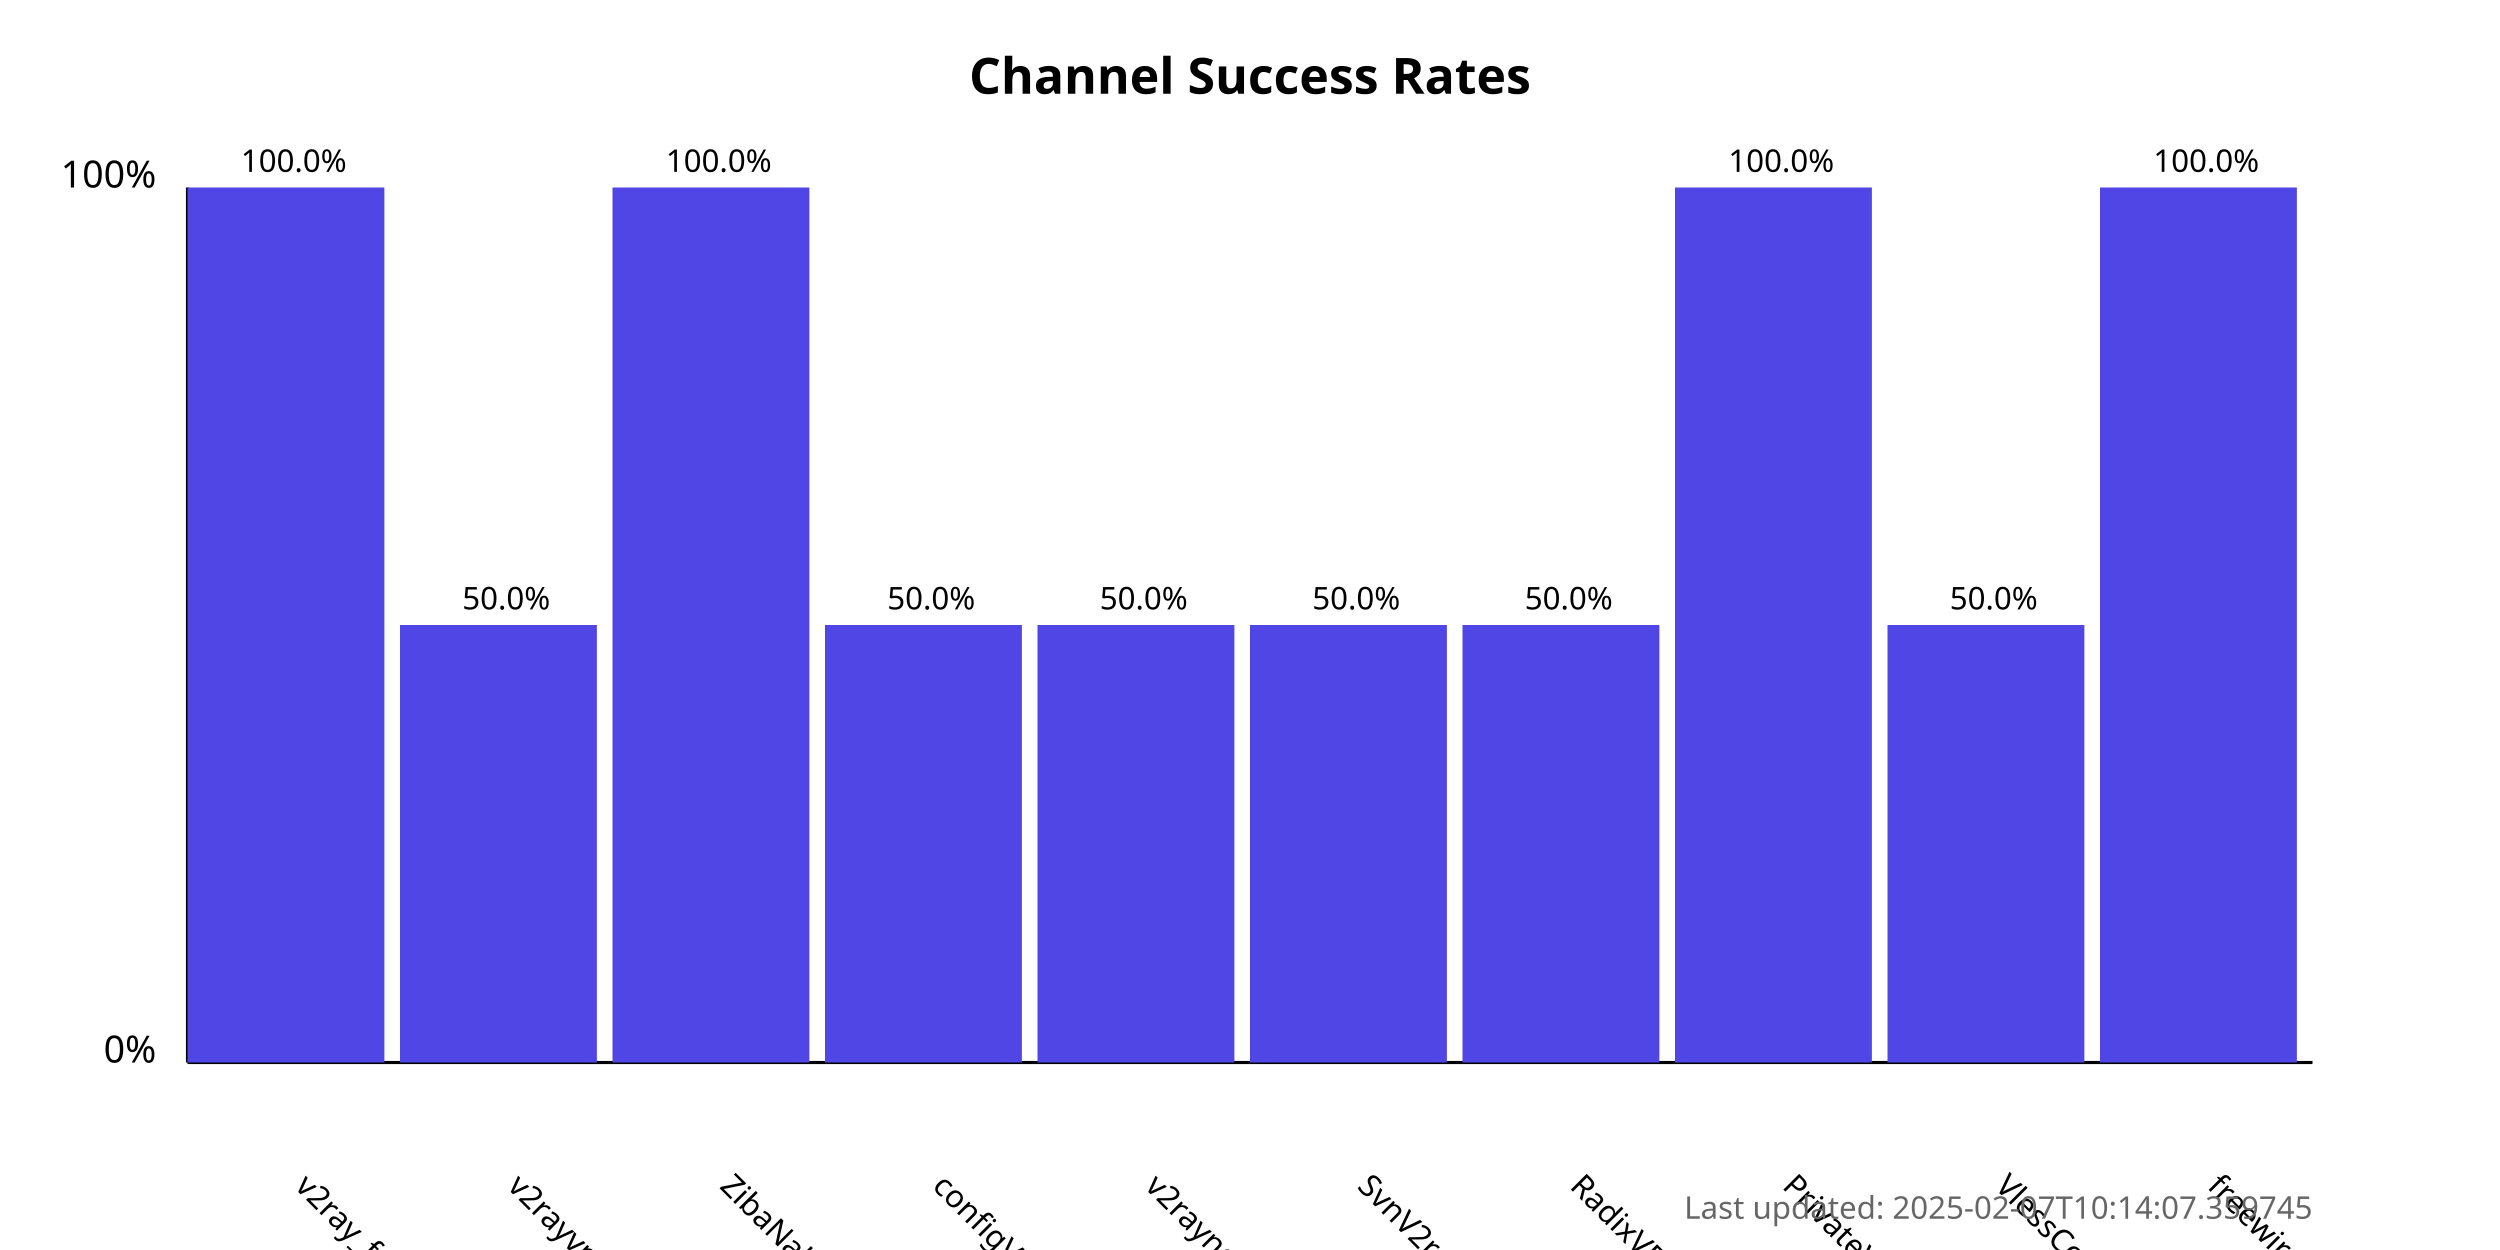
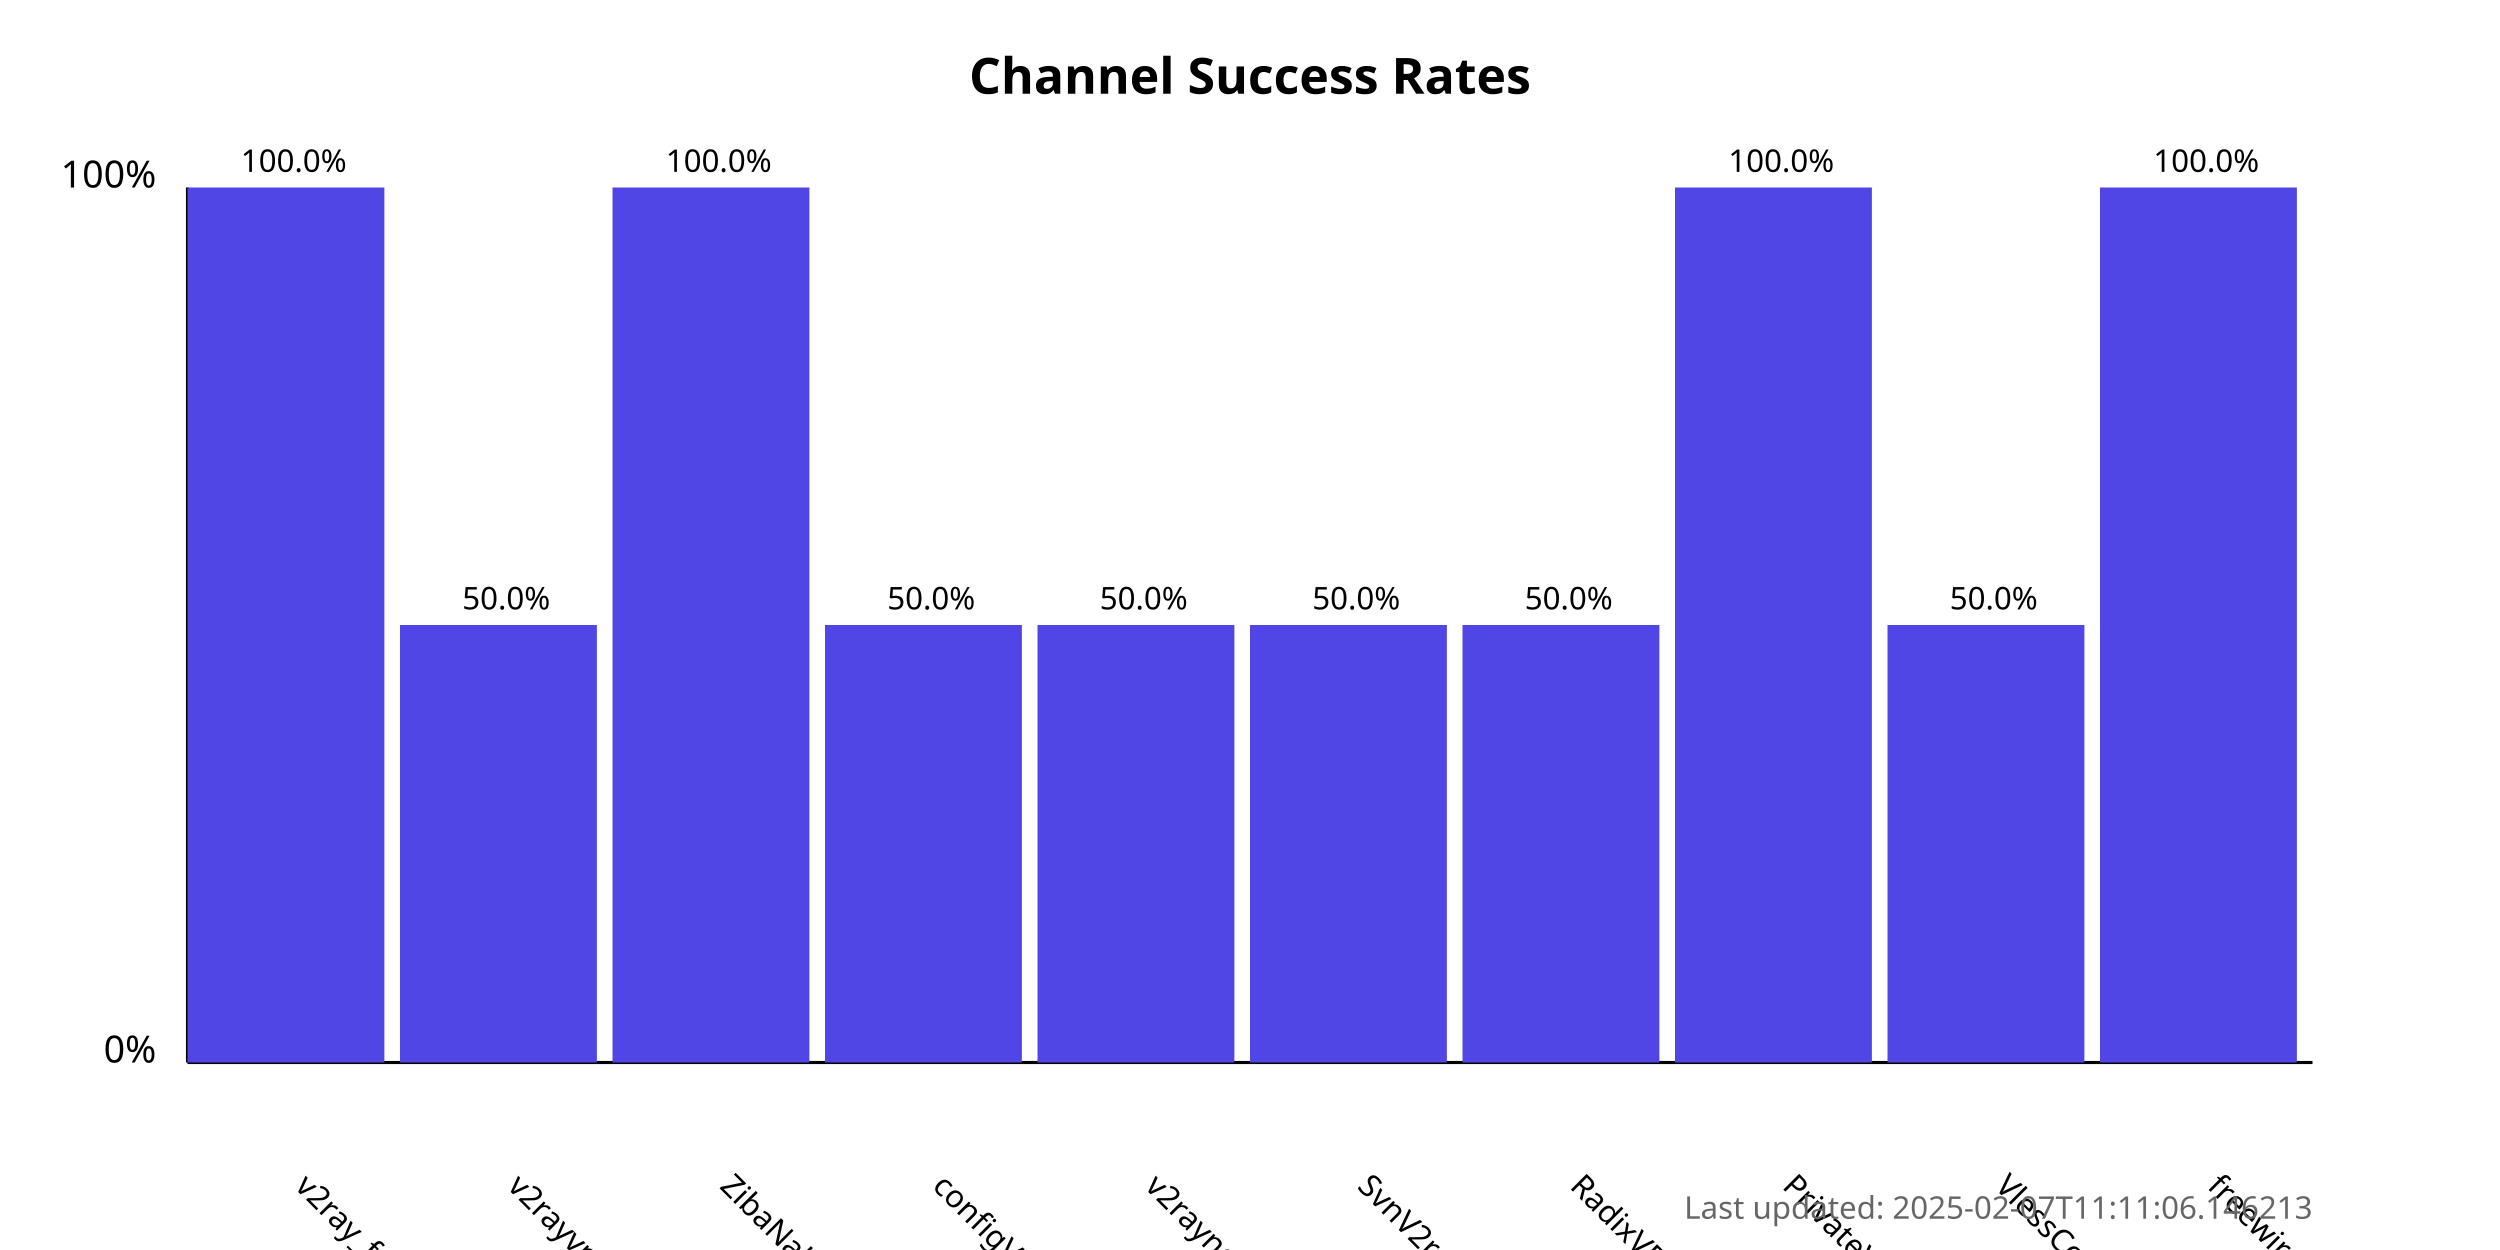
<svg xmlns="http://www.w3.org/2000/svg" width="800" height="400">
  <style>
            .chart-title { font: bold 16px sans-serif; }
            .axis-label { font: 12px sans-serif; }
            .tick-label { font: 10px sans-serif; }
            .bar { fill: #4f46e5; }
            .bar:hover { fill: #6366f1; }
            .timestamp { font: 10px sans-serif; fill: #666; }
        </style>
  <text x="400.0" y="30" text-anchor="middle" class="chart-title">
            Channel Success Rates
        </text>
  <line x1="60" y1="340" x2="60" y2="60" stroke="black" stroke-width="1" />
  <line x1="60" y1="340" x2="740" y2="340" stroke="black" stroke-width="1" />
  <text x="50" y="340" text-anchor="end" class="axis-label">0%</text>
  <text x="50" y="60" text-anchor="end" class="axis-label">100%</text>
  <g>
    <rect x="60" y="60.0" width="63.0" height="280.0" class="bar" />
    <text x="94.0" y="380" transform="rotate(45, 94.0, 380)" text-anchor="start" class="tick-label">
                v2ray_free_conf
            </text>
    <text x="94.0" y="55.0" text-anchor="middle" class="tick-label">
                100.0%
            </text>
  </g>
  <g>
    <rect x="128.0" y="200.0" width="63.0" height="140.0" class="bar" />
    <text x="162.0" y="380" transform="rotate(45, 162.0, 380)" text-anchor="start" class="tick-label">
                v2rayvpno
            </text>
    <text x="162.0" y="195.0" text-anchor="middle" class="tick-label">
                50.0%
            </text>
  </g>
  <g>
    <rect x="196.0" y="60.0" width="63.0" height="280.0" class="bar" />
    <text x="230.0" y="380" transform="rotate(45, 230.0, 380)" text-anchor="start" class="tick-label">
                ZibaNabz
            </text>
    <text x="230.0" y="55.0" text-anchor="middle" class="tick-label">
                100.0%
            </text>
  </g>
  <g>
    <rect x="264.0" y="200.0" width="63.0" height="140.0" class="bar" />
    <text x="298.0" y="380" transform="rotate(45, 298.0, 380)" text-anchor="start" class="tick-label">
                configV2rayForFree
            </text>
    <text x="298.0" y="195.0" text-anchor="middle" class="tick-label">
                50.0%
            </text>
  </g>
  <g>
    <rect x="332.0" y="200.0" width="63.0" height="140.0" class="bar" />
    <text x="366.0" y="380" transform="rotate(45, 366.0, 380)" text-anchor="start" class="tick-label">
                v2rayngvpn
            </text>
    <text x="366.0" y="195.0" text-anchor="middle" class="tick-label">
                50.0%
            </text>
  </g>
  <g>
    <rect x="400.0" y="200.0" width="63.0" height="140.0" class="bar" />
    <text x="434.0" y="380" transform="rotate(45, 434.0, 380)" text-anchor="start" class="tick-label">
                SvnV2ray
            </text>
    <text x="434.0" y="195.0" text-anchor="middle" class="tick-label">
                50.0%
            </text>
  </g>
  <g>
    <rect x="468.0" y="200.0" width="63.0" height="140.0" class="bar" />
    <text x="502.0" y="380" transform="rotate(45, 502.0, 380)" text-anchor="start" class="tick-label">
                RadixVPN
            </text>
    <text x="502.0" y="195.0" text-anchor="middle" class="tick-label">
                50.0%
            </text>
  </g>
  <g>
    <rect x="536.0" y="60.0" width="63.0" height="280.0" class="bar" />
    <text x="570.0" y="380" transform="rotate(45, 570.0, 380)" text-anchor="start" class="tick-label">
                PrivateVPNs
            </text>
    <text x="570.0" y="55.0" text-anchor="middle" class="tick-label">
                100.0%
            </text>
  </g>
  <g>
    <rect x="604.0" y="200.0" width="63.0" height="140.0" class="bar" />
    <text x="638.0" y="380" transform="rotate(45, 638.0, 380)" text-anchor="start" class="tick-label">
                VlessConfig
            </text>
    <text x="638.0" y="195.0" text-anchor="middle" class="tick-label">
                50.0%
            </text>
  </g>
  <g>
    <rect x="672.0" y="60.0" width="63.0" height="280.0" class="bar" />
    <text x="706.0" y="380" transform="rotate(45, 706.0, 380)" text-anchor="start" class="tick-label">
                freewireguard
            </text>
    <text x="706.0" y="55.0" text-anchor="middle" class="tick-label">
                100.0%
            </text>
  </g>
  <text x="740" y="390" text-anchor="end" class="timestamp">
-             Last updated: 2025-02-07T10:14:07.359745
+             Last updated: 2025-02-07T11:11:06.146213
        </text>
</svg>
